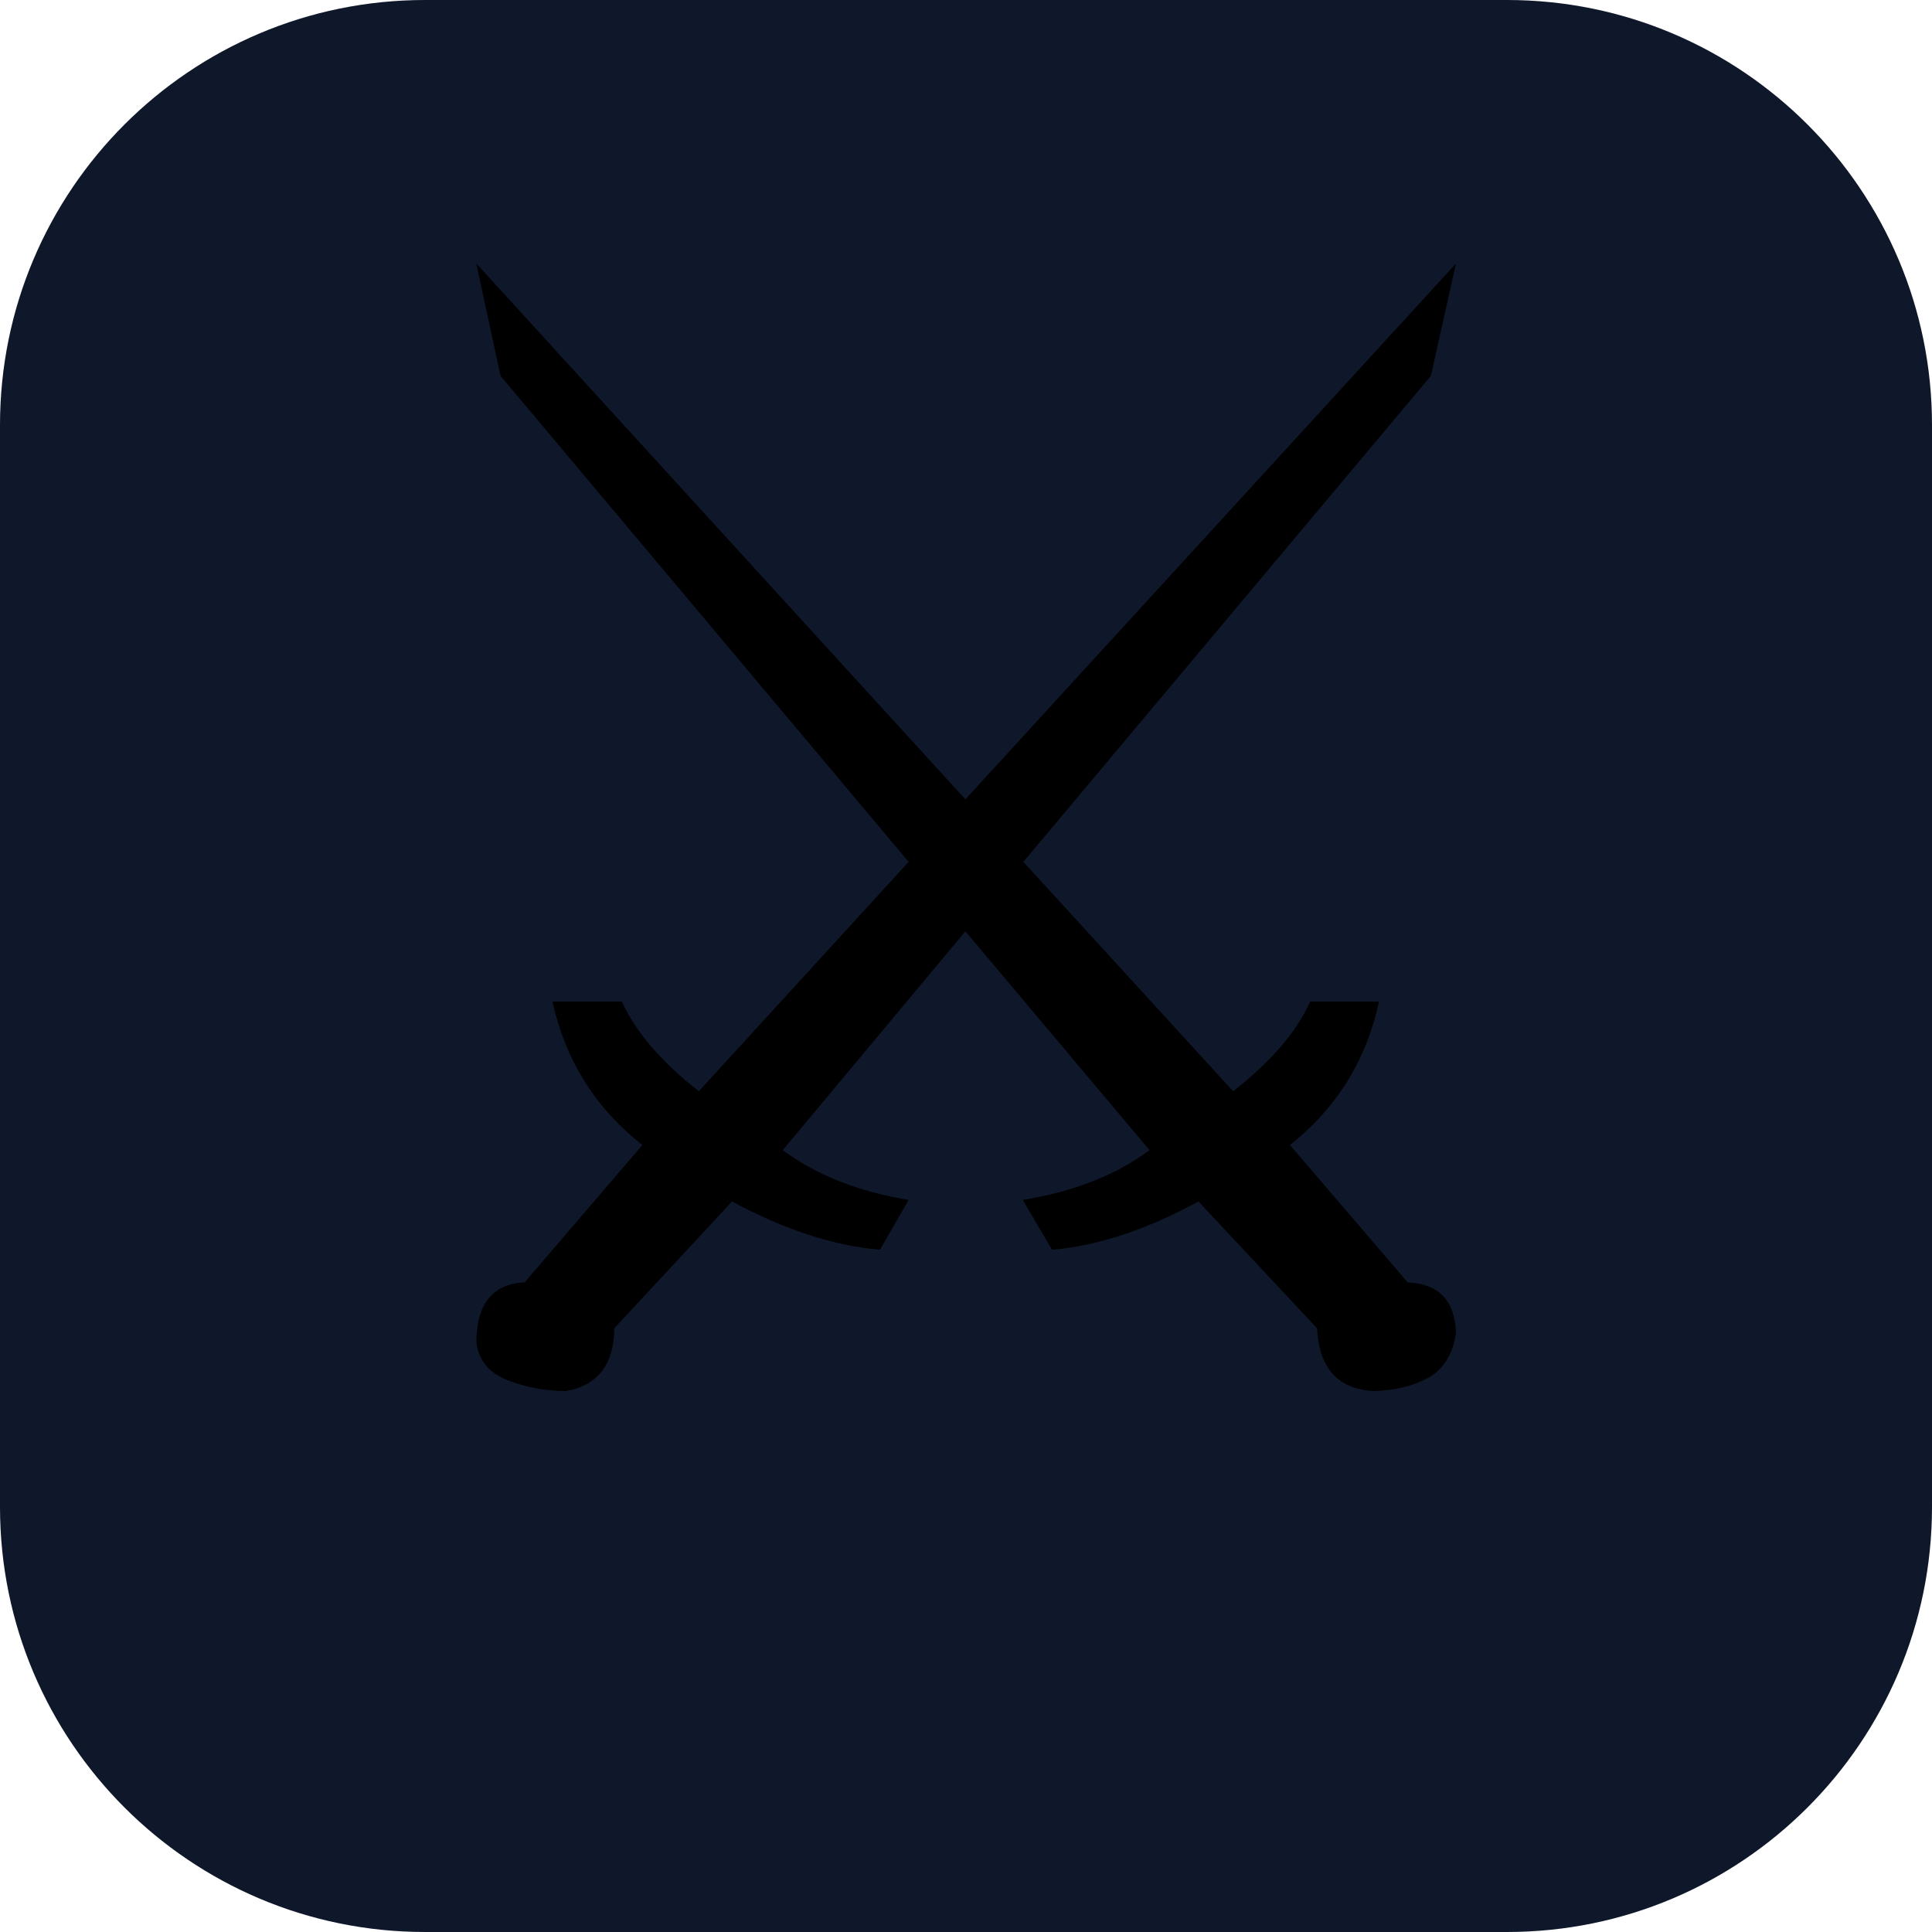
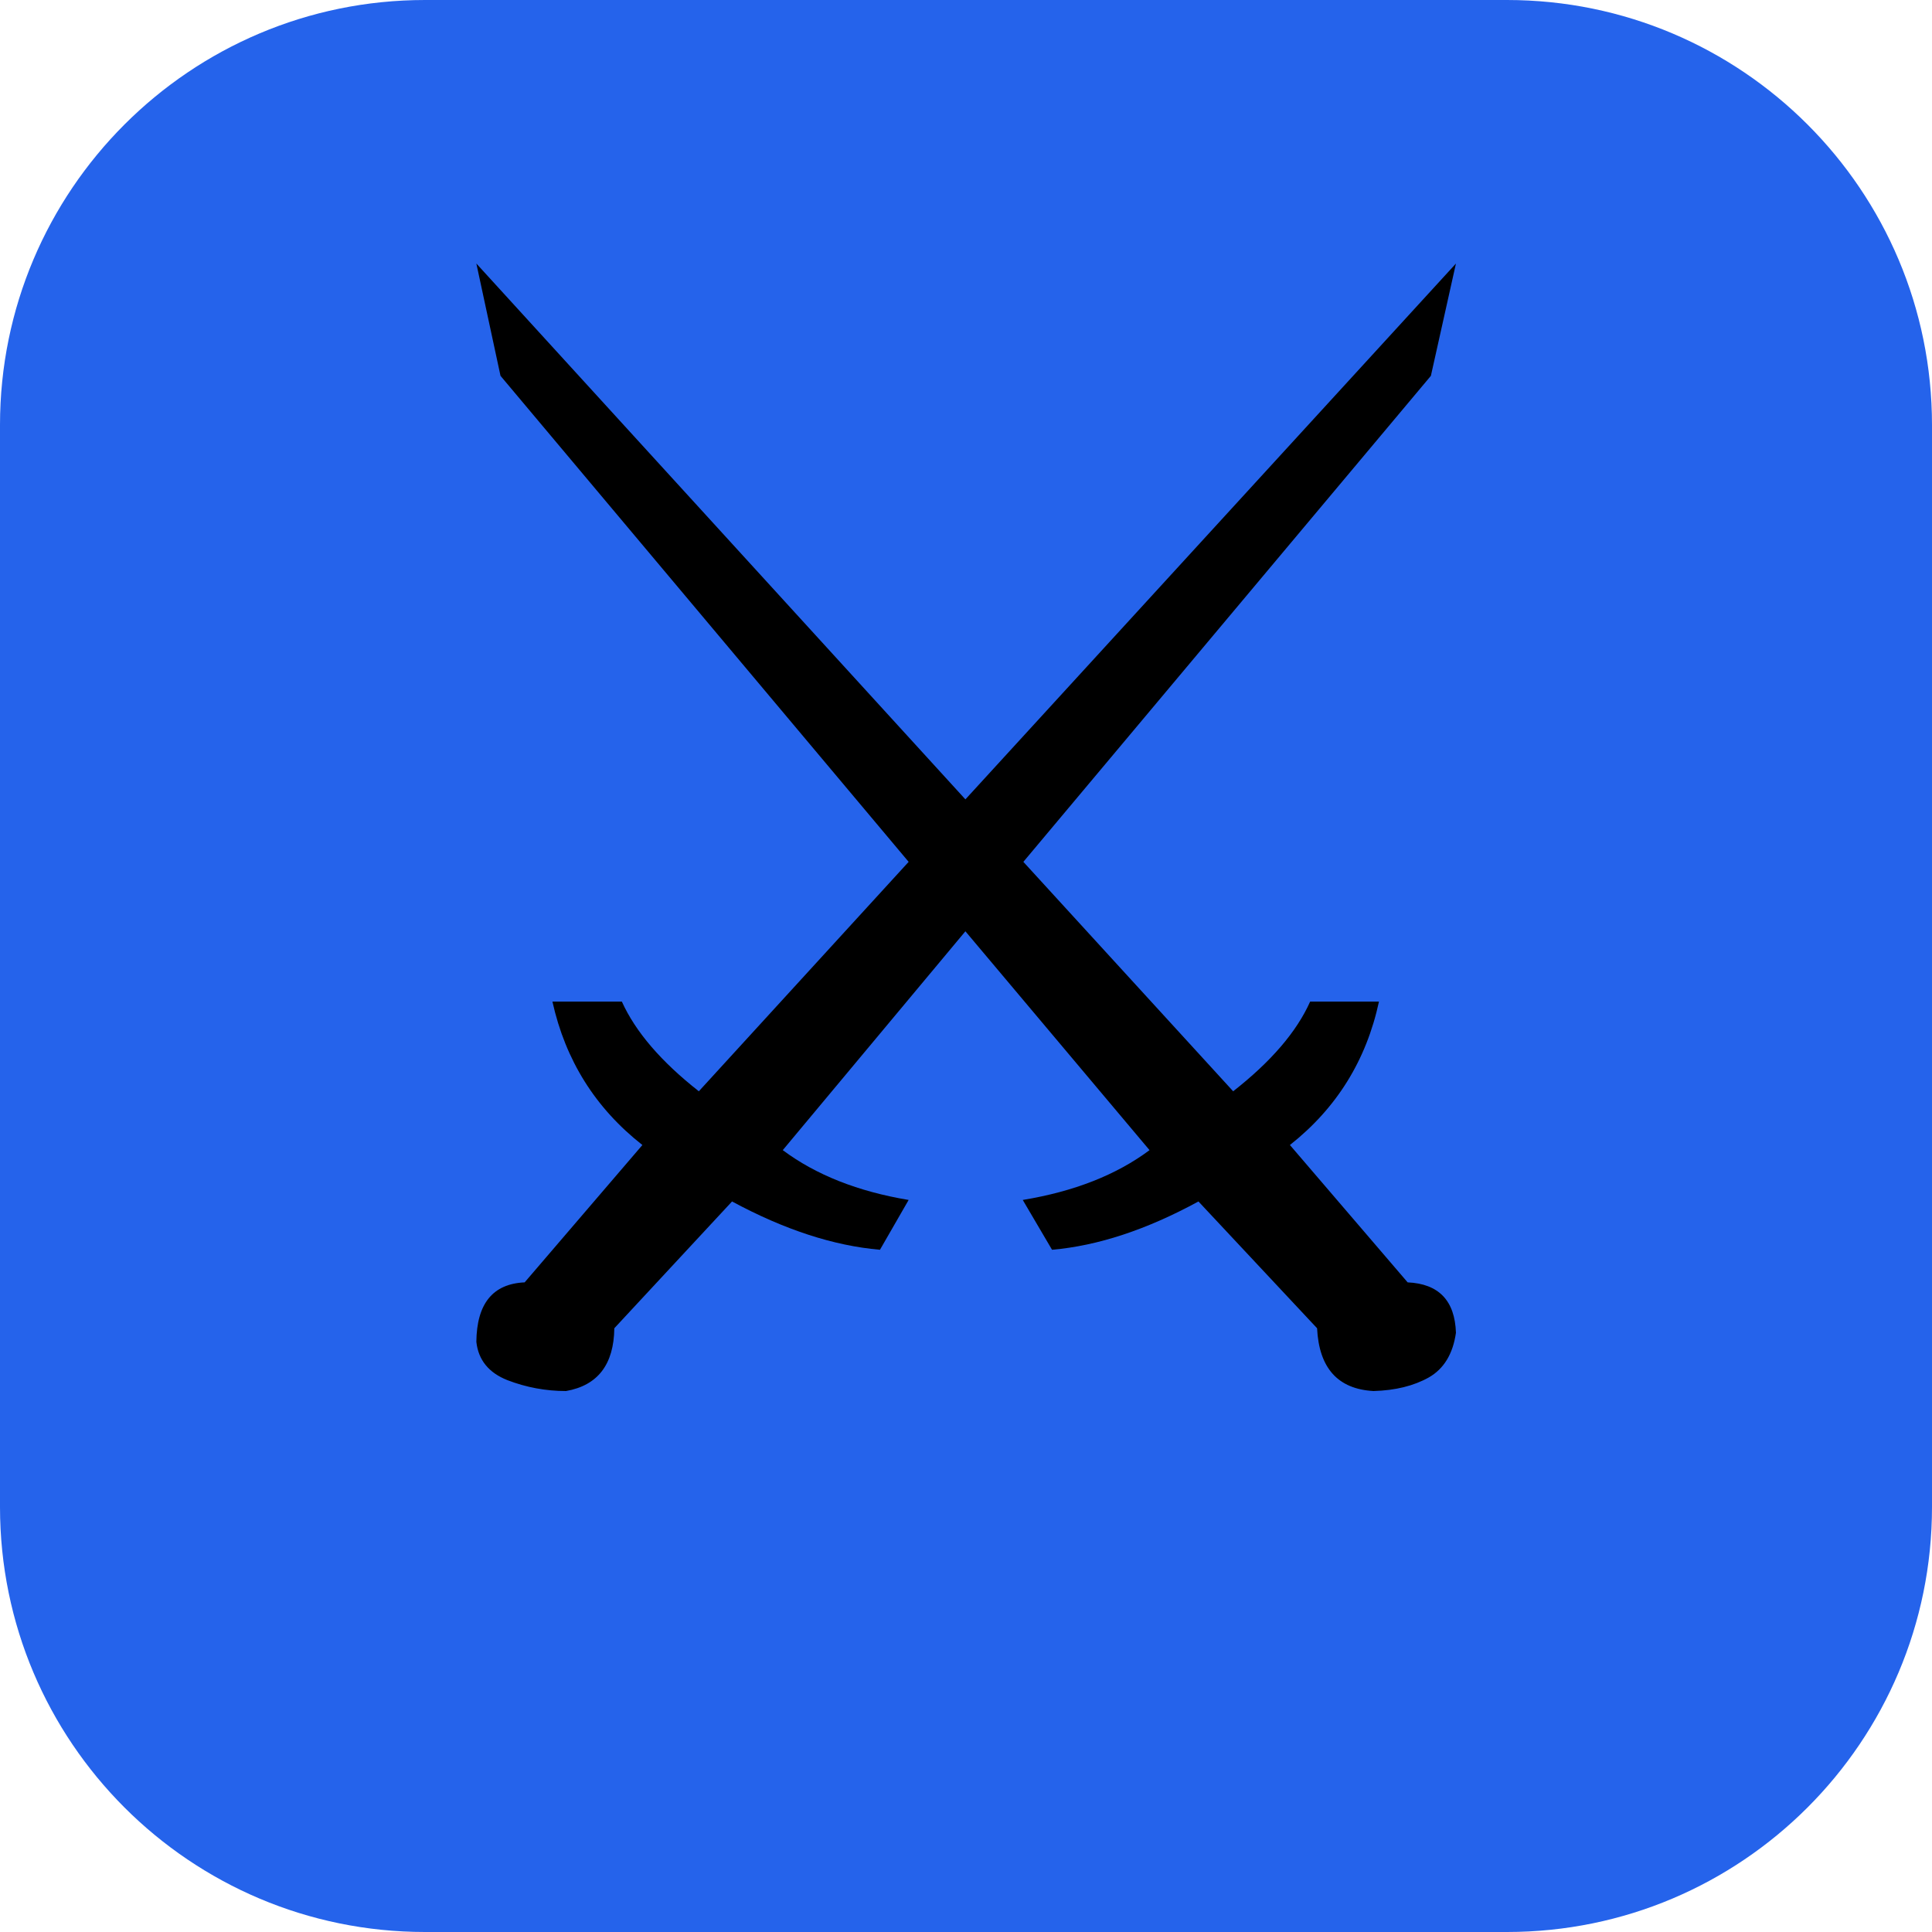
<svg xmlns="http://www.w3.org/2000/svg" viewBox="0 0 100 100">
-   <rect width="100" height="100" rx="22" fill="#0f172a" />
+   <rect width="100" height="100" rx="22" fill="#2563eb" />
  <text y=".9em" font-size="80" text-anchor="middle" x="50">⚔️</text>
</svg>
